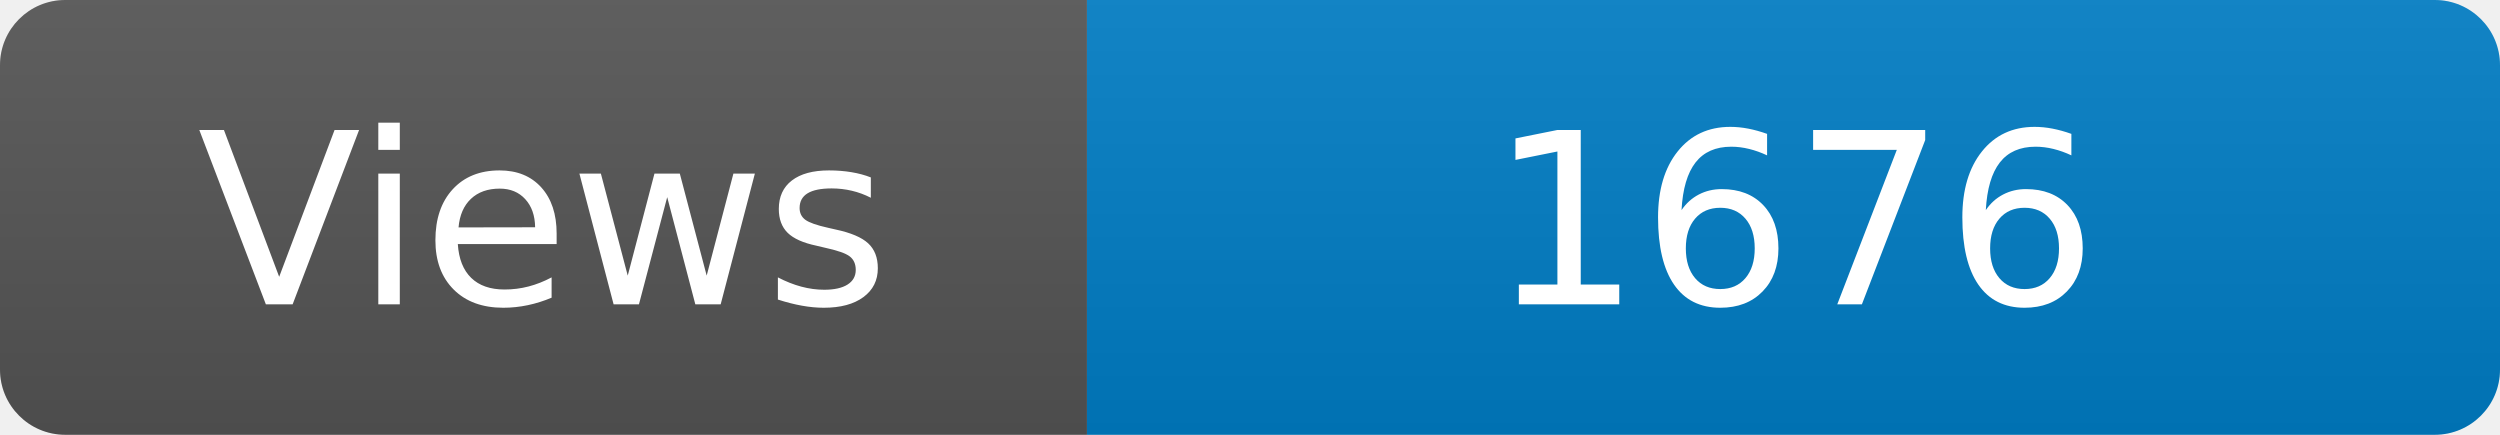
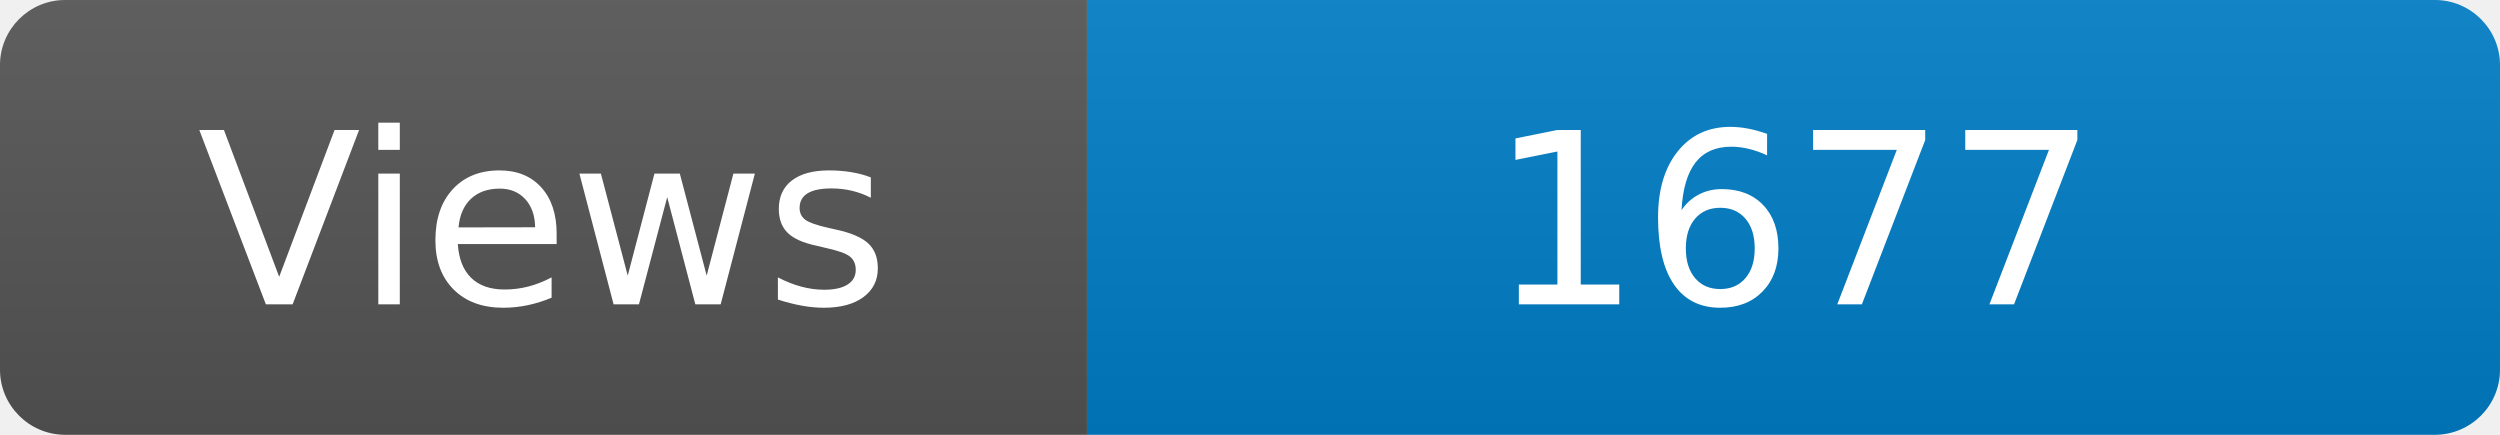
<svg xmlns="http://www.w3.org/2000/svg" width="115" height="20" role="img" aria-label="Maintained?: yes">
  <linearGradient id="s" x2="0" y2="100%">
    <stop offset="0" stop-color="#bbb" stop-opacity=".1" />
    <stop offset="1" stop-opacity=".1" />
  </linearGradient>
  <clipPath id="r">
    <rect width="115" height="20" rx="3" fill="#fff" />
  </clipPath>
  <g clip-path="url(#r)">
    <rect width="50" height="20" fill="#555" />
    <rect x="50" width="160" height="20" fill="#007ec6" />
    <rect width="115" height="20" fill="url(#s)" />
  </g>
  <g fill="#fff" text-anchor="middle" font-family="Verdana,Geneva,DejaVu Sans,sans-serif" font-size="110">
    <text x="250" y="140" transform="scale(.1)" fill="#fff">Views</text>
-     <text x="825" y="140" transform="scale(.1)" fill="#fff">1676</text>
+     <text x="825" y="140" transform="scale(.1)" fill="#fff">1677</text>
  </g>
</svg>
